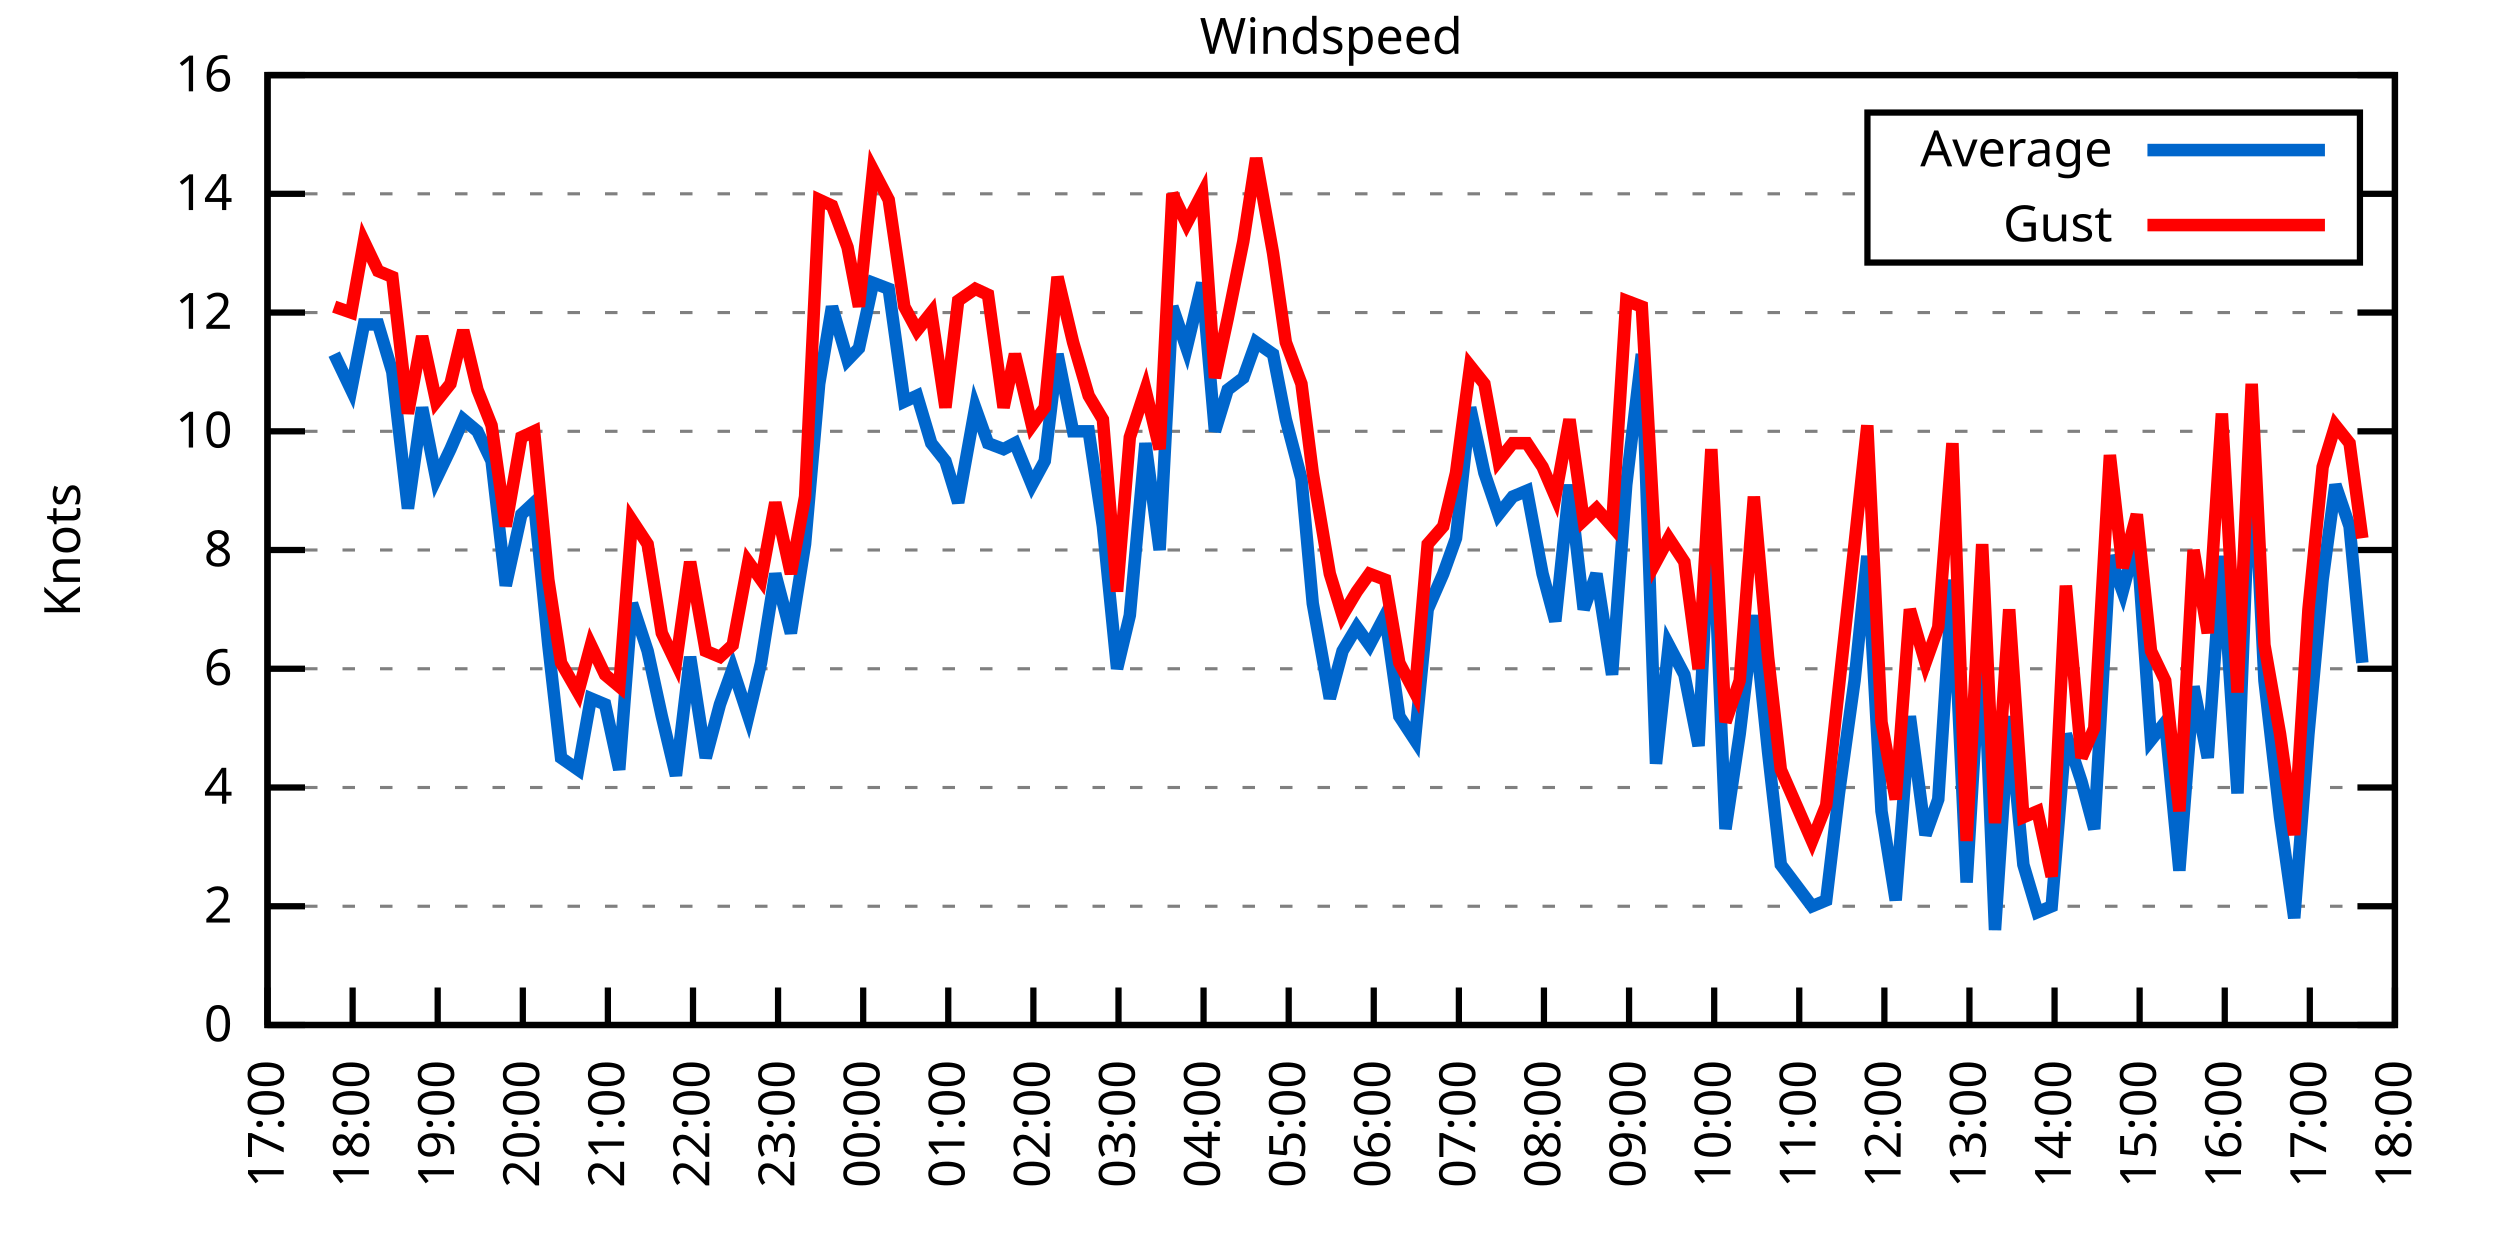
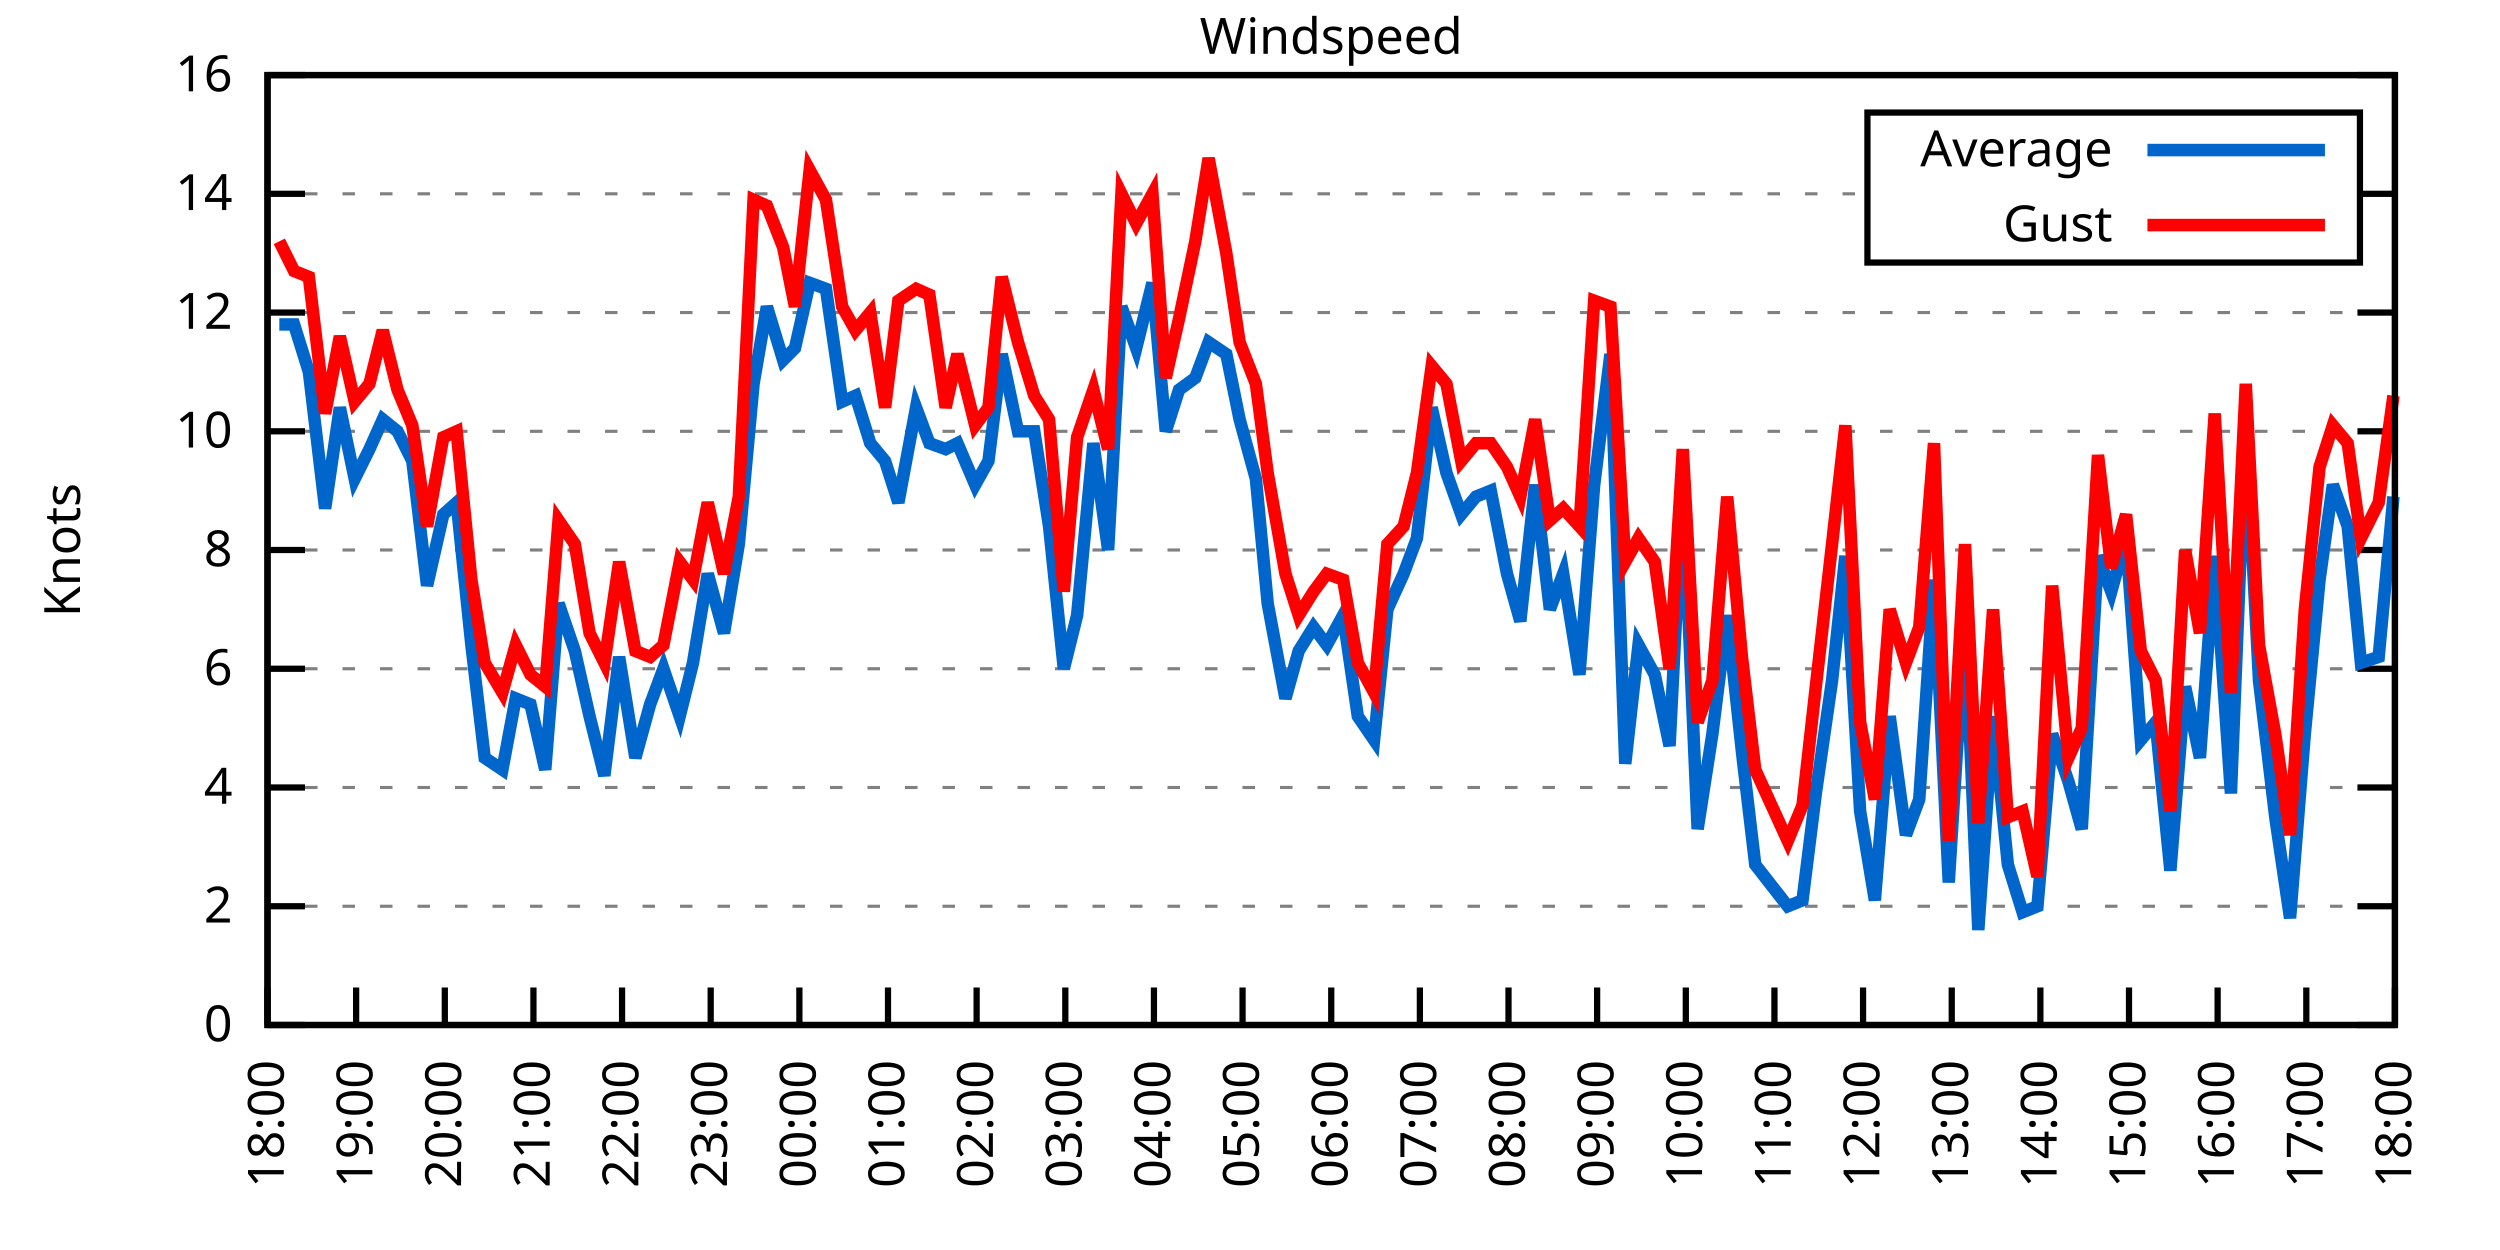
<svg xmlns="http://www.w3.org/2000/svg" xmlns:xlink="http://www.w3.org/1999/xlink" width="400" height="200" viewBox="0 0 400 200">
  <g id="gnuplot_canvas">
    <rect x="0" y="0" width="400" height="200" fill="none" />
    <defs>
      <circle id="gpDot" r="0.5" stroke-width="0.5" stroke="currentColor" />
      <path id="gpPt0" stroke-width="0.333" stroke="currentColor" d="M-1,0 h2 M0,-1 v2" />
      <path id="gpPt1" stroke-width="0.333" stroke="currentColor" d="M-1,-1 L1,1 M1,-1 L-1,1" />
      <path id="gpPt2" stroke-width="0.333" stroke="currentColor" d="M-1,0 L1,0 M0,-1 L0,1 M-1,-1 L1,1 M-1,1 L1,-1" />
      <rect id="gpPt3" stroke-width="0.333" stroke="currentColor" x="-1" y="-1" width="2" height="2" />
      <rect id="gpPt4" stroke-width="0.333" stroke="currentColor" fill="currentColor" x="-1" y="-1" width="2" height="2" />
      <circle id="gpPt5" stroke-width="0.333" stroke="currentColor" cx="0" cy="0" r="1" />
      <use xlink:href="#gpPt5" id="gpPt6" fill="currentColor" stroke="none" />
      <path id="gpPt7" stroke-width="0.333" stroke="currentColor" d="M0,-1.33 L-1.33,0.67 L1.33,0.67 z" />
      <use xlink:href="#gpPt7" id="gpPt8" fill="currentColor" stroke="none" />
      <use xlink:href="#gpPt7" id="gpPt9" stroke="currentColor" transform="rotate(180)" />
      <use xlink:href="#gpPt9" id="gpPt10" fill="currentColor" stroke="none" />
      <use xlink:href="#gpPt3" id="gpPt11" stroke="currentColor" transform="rotate(45)" />
      <use xlink:href="#gpPt11" id="gpPt12" fill="currentColor" stroke="none" />
      <path id="gpPt13" stroke-width="0.333" stroke="currentColor" d="M0,1.330 L1.265,0.411 L0.782,-1.067 L-0.782,-1.076 L-1.265,0.411 z" />
      <use xlink:href="#gpPt13" id="gpPt14" fill="currentColor" stroke="none" />
      <filter id="textbox" filterUnits="objectBoundingBox" x="0" y="0" height="1" width="1">
        <feFlood flood-color="white" flood-opacity="1" result="bgnd" />
        <feComposite in="SourceGraphic" in2="bgnd" operator="atop" />
      </filter>
      <filter id="greybox" filterUnits="objectBoundingBox" x="0" y="0" height="1" width="1">
        <feFlood flood-color="lightgrey" flood-opacity="1" result="grey" />
        <feComposite in="SourceGraphic" in2="grey" operator="atop" />
      </filter>
    </defs>
    <g fill="none" color="white" stroke="currentColor" stroke-width="1.00" stroke-linecap="butt" stroke-linejoin="miter">
</g>
    <g fill="none" color="black" stroke="currentColor" stroke-width="1.00" stroke-linecap="butt" stroke-linejoin="miter">
      <g stroke="none" shape-rendering="crispEdges">
        <polygon fill="rgb(255, 255, 255)" points="42.80,164.00 383.18,164.00 383.18,12.02 42.80,12.02 " />
      </g>
    </g>
    <g fill="none" color="black" stroke="currentColor" stroke-width="1.00" stroke-linecap="butt" stroke-linejoin="miter">
</g>
    <g fill="none" color="black" stroke="black" stroke-width="0.50" stroke-linecap="butt" stroke-linejoin="miter">
</g>
    <g fill="none" color="gray" stroke="currentColor" stroke-width="0.50" stroke-linecap="butt" stroke-linejoin="miter">
      <path stroke="gray" stroke-dasharray="2,4" class="gridline" d="M42.80,164.00 L383.19,164.00  " />
    </g>
    <g fill="none" color="gray" stroke="gray" stroke-width="1.00" stroke-linecap="butt" stroke-linejoin="miter">
</g>
    <g fill="none" color="black" stroke="currentColor" stroke-width="1.00" stroke-linecap="butt" stroke-linejoin="miter">
      <path stroke="black" d="M42.80,164.00 L48.80,164.00 M383.19,164.00 L377.19,164.00  " />
      <g transform="translate(37.20,166.60)" stroke="none" fill="black" font-family="Sans" font-size="8.00" text-anchor="end">
        <text>
          <tspan font-family="Sans"> 0</tspan>
        </text>
      </g>
    </g>
    <g fill="none" color="black" stroke="currentColor" stroke-width="1.00" stroke-linecap="butt" stroke-linejoin="miter">
</g>
    <g fill="none" color="black" stroke="black" stroke-width="0.50" stroke-linecap="butt" stroke-linejoin="miter">
</g>
    <g fill="none" color="gray" stroke="currentColor" stroke-width="0.50" stroke-linecap="butt" stroke-linejoin="miter">
      <path stroke="gray" stroke-dasharray="2,4" class="gridline" d="M42.80,145.00 L383.19,145.00  " />
    </g>
    <g fill="none" color="gray" stroke="gray" stroke-width="1.00" stroke-linecap="butt" stroke-linejoin="miter">
</g>
    <g fill="none" color="black" stroke="currentColor" stroke-width="1.00" stroke-linecap="butt" stroke-linejoin="miter">
      <path stroke="black" d="M42.80,145.00 L48.80,145.00 M383.19,145.00 L377.19,145.00  " />
      <g transform="translate(37.20,147.60)" stroke="none" fill="black" font-family="Sans" font-size="8.00" text-anchor="end">
        <text>
          <tspan font-family="Sans"> 2</tspan>
        </text>
      </g>
    </g>
    <g fill="none" color="black" stroke="currentColor" stroke-width="1.00" stroke-linecap="butt" stroke-linejoin="miter">
</g>
    <g fill="none" color="black" stroke="black" stroke-width="0.50" stroke-linecap="butt" stroke-linejoin="miter">
</g>
    <g fill="none" color="gray" stroke="currentColor" stroke-width="0.50" stroke-linecap="butt" stroke-linejoin="miter">
      <path stroke="gray" stroke-dasharray="2,4" class="gridline" d="M42.80,126.00 L383.19,126.00  " />
    </g>
    <g fill="none" color="gray" stroke="gray" stroke-width="1.00" stroke-linecap="butt" stroke-linejoin="miter">
</g>
    <g fill="none" color="black" stroke="currentColor" stroke-width="1.00" stroke-linecap="butt" stroke-linejoin="miter">
      <path stroke="black" d="M42.80,126.00 L48.80,126.00 M383.19,126.00 L377.19,126.00  " />
      <g transform="translate(37.20,128.60)" stroke="none" fill="black" font-family="Sans" font-size="8.00" text-anchor="end">
        <text>
          <tspan font-family="Sans"> 4</tspan>
        </text>
      </g>
    </g>
    <g fill="none" color="black" stroke="currentColor" stroke-width="1.00" stroke-linecap="butt" stroke-linejoin="miter">
</g>
    <g fill="none" color="black" stroke="black" stroke-width="0.50" stroke-linecap="butt" stroke-linejoin="miter">
</g>
    <g fill="none" color="gray" stroke="currentColor" stroke-width="0.50" stroke-linecap="butt" stroke-linejoin="miter">
      <path stroke="gray" stroke-dasharray="2,4" class="gridline" d="M42.80,107.00 L383.19,107.00  " />
    </g>
    <g fill="none" color="gray" stroke="gray" stroke-width="1.00" stroke-linecap="butt" stroke-linejoin="miter">
</g>
    <g fill="none" color="black" stroke="currentColor" stroke-width="1.00" stroke-linecap="butt" stroke-linejoin="miter">
      <path stroke="black" d="M42.80,107.00 L48.80,107.00 M383.19,107.00 L377.19,107.00  " />
      <g transform="translate(37.20,109.60)" stroke="none" fill="black" font-family="Sans" font-size="8.00" text-anchor="end">
        <text>
          <tspan font-family="Sans"> 6</tspan>
        </text>
      </g>
    </g>
    <g fill="none" color="black" stroke="currentColor" stroke-width="1.00" stroke-linecap="butt" stroke-linejoin="miter">
</g>
    <g fill="none" color="black" stroke="black" stroke-width="0.50" stroke-linecap="butt" stroke-linejoin="miter">
</g>
    <g fill="none" color="gray" stroke="currentColor" stroke-width="0.50" stroke-linecap="butt" stroke-linejoin="miter">
      <path stroke="gray" stroke-dasharray="2,4" class="gridline" d="M42.80,88.00 L383.19,88.00  " />
    </g>
    <g fill="none" color="gray" stroke="gray" stroke-width="1.00" stroke-linecap="butt" stroke-linejoin="miter">
</g>
    <g fill="none" color="black" stroke="currentColor" stroke-width="1.00" stroke-linecap="butt" stroke-linejoin="miter">
      <path stroke="black" d="M42.80,88.00 L48.80,88.00 M383.19,88.00 L377.19,88.00  " />
      <g transform="translate(37.20,90.60)" stroke="none" fill="black" font-family="Sans" font-size="8.00" text-anchor="end">
        <text>
          <tspan font-family="Sans"> 8</tspan>
        </text>
      </g>
    </g>
    <g fill="none" color="black" stroke="currentColor" stroke-width="1.00" stroke-linecap="butt" stroke-linejoin="miter">
</g>
    <g fill="none" color="black" stroke="black" stroke-width="0.50" stroke-linecap="butt" stroke-linejoin="miter">
</g>
    <g fill="none" color="gray" stroke="currentColor" stroke-width="0.50" stroke-linecap="butt" stroke-linejoin="miter">
      <path stroke="gray" stroke-dasharray="2,4" class="gridline" d="M42.80,69.01 L383.19,69.01  " />
    </g>
    <g fill="none" color="gray" stroke="gray" stroke-width="1.00" stroke-linecap="butt" stroke-linejoin="miter">
</g>
    <g fill="none" color="black" stroke="currentColor" stroke-width="1.00" stroke-linecap="butt" stroke-linejoin="miter">
      <path stroke="black" d="M42.80,69.01 L48.80,69.01 M383.19,69.01 L377.19,69.01  " />
      <g transform="translate(37.20,71.61)" stroke="none" fill="black" font-family="Sans" font-size="8.00" text-anchor="end">
        <text>
          <tspan font-family="Sans"> 10</tspan>
        </text>
      </g>
    </g>
    <g fill="none" color="black" stroke="currentColor" stroke-width="1.00" stroke-linecap="butt" stroke-linejoin="miter">
</g>
    <g fill="none" color="black" stroke="black" stroke-width="0.50" stroke-linecap="butt" stroke-linejoin="miter">
</g>
    <g fill="none" color="gray" stroke="currentColor" stroke-width="0.50" stroke-linecap="butt" stroke-linejoin="miter">
      <path stroke="gray" stroke-dasharray="2,4" class="gridline" d="M42.80,50.01 L383.19,50.01  " />
    </g>
    <g fill="none" color="gray" stroke="gray" stroke-width="1.00" stroke-linecap="butt" stroke-linejoin="miter">
</g>
    <g fill="none" color="black" stroke="currentColor" stroke-width="1.00" stroke-linecap="butt" stroke-linejoin="miter">
      <path stroke="black" d="M42.80,50.01 L48.80,50.01 M383.19,50.01 L377.19,50.01  " />
      <g transform="translate(37.20,52.61)" stroke="none" fill="black" font-family="Sans" font-size="8.00" text-anchor="end">
        <text>
          <tspan font-family="Sans"> 12</tspan>
        </text>
      </g>
    </g>
    <g fill="none" color="black" stroke="currentColor" stroke-width="1.00" stroke-linecap="butt" stroke-linejoin="miter">
</g>
    <g fill="none" color="black" stroke="black" stroke-width="0.50" stroke-linecap="butt" stroke-linejoin="miter">
</g>
    <g fill="none" color="gray" stroke="currentColor" stroke-width="0.50" stroke-linecap="butt" stroke-linejoin="miter">
      <path stroke="gray" stroke-dasharray="2,4" class="gridline" d="M42.80,31.01 L298.79,31.01 M377.59,31.01 L383.19,31.01  " />
    </g>
    <g fill="none" color="gray" stroke="gray" stroke-width="1.00" stroke-linecap="butt" stroke-linejoin="miter">
</g>
    <g fill="none" color="black" stroke="currentColor" stroke-width="1.00" stroke-linecap="butt" stroke-linejoin="miter">
      <path stroke="black" d="M42.80,31.01 L48.80,31.01 M383.19,31.01 L377.19,31.01  " />
      <g transform="translate(37.20,33.61)" stroke="none" fill="black" font-family="Sans" font-size="8.00" text-anchor="end">
        <text>
          <tspan font-family="Sans"> 14</tspan>
        </text>
      </g>
    </g>
    <g fill="none" color="black" stroke="currentColor" stroke-width="1.00" stroke-linecap="butt" stroke-linejoin="miter">
</g>
    <g fill="none" color="black" stroke="black" stroke-width="0.50" stroke-linecap="butt" stroke-linejoin="miter">
</g>
    <g fill="none" color="gray" stroke="currentColor" stroke-width="0.50" stroke-linecap="butt" stroke-linejoin="miter">
      <path stroke="gray" stroke-dasharray="2,4" class="gridline" d="M42.80,12.01 L383.19,12.01  " />
    </g>
    <g fill="none" color="gray" stroke="gray" stroke-width="1.00" stroke-linecap="butt" stroke-linejoin="miter">
</g>
    <g fill="none" color="black" stroke="currentColor" stroke-width="1.00" stroke-linecap="butt" stroke-linejoin="miter">
      <path stroke="black" d="M42.80,12.01 L48.80,12.01 M383.19,12.01 L377.19,12.01  " />
      <g transform="translate(37.20,14.61)" stroke="none" fill="black" font-family="Sans" font-size="8.00" text-anchor="end">
        <text>
          <tspan font-family="Sans"> 16</tspan>
        </text>
      </g>
    </g>
    <g fill="none" color="black" stroke="currentColor" stroke-width="1.00" stroke-linecap="butt" stroke-linejoin="miter">
      <path stroke="black" d="M42.80,164.00 L42.80,158.00  " />
      <g transform="translate(45.40,169.60) rotate(270.00)" stroke="none" fill="black" font-family="Sans" font-size="8.00" text-anchor="end">
        <text>
-           <tspan font-family="Sans">17:00</tspan>
-         </text>
-       </g>
-     </g>
-     <g fill="none" color="black" stroke="currentColor" stroke-width="1.00" stroke-linecap="butt" stroke-linejoin="miter">
-       <path stroke="black" d="M56.42,164.00 L56.42,158.00  " />
-       <g transform="translate(59.02,169.60) rotate(270.00)" stroke="none" fill="black" font-family="Sans" font-size="8.00" text-anchor="end">
-         <text>
          <tspan font-family="Sans">18:00</tspan>
        </text>
      </g>
    </g>
    <g fill="none" color="black" stroke="currentColor" stroke-width="1.00" stroke-linecap="butt" stroke-linejoin="miter">
-       <path stroke="black" d="M70.03,164.00 L70.03,158.00  " />
-       <g transform="translate(72.63,169.60) rotate(270.00)" stroke="none" fill="black" font-family="Sans" font-size="8.00" text-anchor="end">
+       <path stroke="black" d="M56.98,164.00 L56.98,158.00  " />
+       <g transform="translate(59.58,169.60) rotate(270.00)" stroke="none" fill="black" font-family="Sans" font-size="8.00" text-anchor="end">
        <text>
          <tspan font-family="Sans">19:00</tspan>
        </text>
      </g>
    </g>
    <g fill="none" color="black" stroke="currentColor" stroke-width="1.00" stroke-linecap="butt" stroke-linejoin="miter">
-       <path stroke="black" d="M83.65,164.00 L83.65,158.00  " />
-       <g transform="translate(86.25,169.60) rotate(270.00)" stroke="none" fill="black" font-family="Sans" font-size="8.00" text-anchor="end">
+       <path stroke="black" d="M71.17,164.00 L71.17,158.00  " />
+       <g transform="translate(73.77,169.60) rotate(270.00)" stroke="none" fill="black" font-family="Sans" font-size="8.00" text-anchor="end">
        <text>
          <tspan font-family="Sans">20:00</tspan>
        </text>
      </g>
    </g>
    <g fill="none" color="black" stroke="currentColor" stroke-width="1.00" stroke-linecap="butt" stroke-linejoin="miter">
-       <path stroke="black" d="M97.26,164.00 L97.26,158.00  " />
-       <g transform="translate(99.86,169.60) rotate(270.00)" stroke="none" fill="black" font-family="Sans" font-size="8.00" text-anchor="end">
+       <path stroke="black" d="M85.35,164.00 L85.35,158.00  " />
+       <g transform="translate(87.95,169.60) rotate(270.00)" stroke="none" fill="black" font-family="Sans" font-size="8.00" text-anchor="end">
        <text>
          <tspan font-family="Sans">21:00</tspan>
        </text>
      </g>
    </g>
    <g fill="none" color="black" stroke="currentColor" stroke-width="1.00" stroke-linecap="butt" stroke-linejoin="miter">
-       <path stroke="black" d="M110.88,164.00 L110.88,158.00  " />
-       <g transform="translate(113.48,169.60) rotate(270.00)" stroke="none" fill="black" font-family="Sans" font-size="8.00" text-anchor="end">
+       <path stroke="black" d="M99.53,164.00 L99.53,158.00  " />
+       <g transform="translate(102.13,169.60) rotate(270.00)" stroke="none" fill="black" font-family="Sans" font-size="8.00" text-anchor="end">
        <text>
          <tspan font-family="Sans">22:00</tspan>
        </text>
      </g>
    </g>
    <g fill="none" color="black" stroke="currentColor" stroke-width="1.00" stroke-linecap="butt" stroke-linejoin="miter">
-       <path stroke="black" d="M124.49,164.00 L124.49,158.00  " />
-       <g transform="translate(127.09,169.60) rotate(270.00)" stroke="none" fill="black" font-family="Sans" font-size="8.00" text-anchor="end">
+       <path stroke="black" d="M113.71,164.00 L113.71,158.00  " />
+       <g transform="translate(116.31,169.60) rotate(270.00)" stroke="none" fill="black" font-family="Sans" font-size="8.00" text-anchor="end">
        <text>
          <tspan font-family="Sans">23:00</tspan>
        </text>
      </g>
    </g>
    <g fill="none" color="black" stroke="currentColor" stroke-width="1.00" stroke-linecap="butt" stroke-linejoin="miter">
-       <path stroke="black" d="M138.11,164.00 L138.11,158.00  " />
-       <g transform="translate(140.71,169.60) rotate(270.00)" stroke="none" fill="black" font-family="Sans" font-size="8.00" text-anchor="end">
+       <path stroke="black" d="M127.90,164.00 L127.90,158.00  " />
+       <g transform="translate(130.50,169.60) rotate(270.00)" stroke="none" fill="black" font-family="Sans" font-size="8.00" text-anchor="end">
        <text>
          <tspan font-family="Sans">00:00</tspan>
        </text>
      </g>
    </g>
    <g fill="none" color="black" stroke="currentColor" stroke-width="1.00" stroke-linecap="butt" stroke-linejoin="miter">
-       <path stroke="black" d="M151.72,164.00 L151.72,158.00  " />
-       <g transform="translate(154.32,169.60) rotate(270.00)" stroke="none" fill="black" font-family="Sans" font-size="8.00" text-anchor="end">
+       <path stroke="black" d="M142.08,164.00 L142.08,158.00  " />
+       <g transform="translate(144.68,169.60) rotate(270.00)" stroke="none" fill="black" font-family="Sans" font-size="8.00" text-anchor="end">
        <text>
          <tspan font-family="Sans">01:00</tspan>
        </text>
      </g>
    </g>
    <g fill="none" color="black" stroke="currentColor" stroke-width="1.00" stroke-linecap="butt" stroke-linejoin="miter">
-       <path stroke="black" d="M165.34,164.00 L165.34,158.00  " />
-       <g transform="translate(167.94,169.60) rotate(270.00)" stroke="none" fill="black" font-family="Sans" font-size="8.00" text-anchor="end">
+       <path stroke="black" d="M156.26,164.00 L156.26,158.00  " />
+       <g transform="translate(158.86,169.60) rotate(270.00)" stroke="none" fill="black" font-family="Sans" font-size="8.00" text-anchor="end">
        <text>
          <tspan font-family="Sans">02:00</tspan>
        </text>
      </g>
    </g>
    <g fill="none" color="black" stroke="currentColor" stroke-width="1.00" stroke-linecap="butt" stroke-linejoin="miter">
-       <path stroke="black" d="M178.96,164.00 L178.96,158.00  " />
-       <g transform="translate(181.56,169.60) rotate(270.00)" stroke="none" fill="black" font-family="Sans" font-size="8.00" text-anchor="end">
+       <path stroke="black" d="M170.45,164.00 L170.45,158.00  " />
+       <g transform="translate(173.05,169.60) rotate(270.00)" stroke="none" fill="black" font-family="Sans" font-size="8.00" text-anchor="end">
        <text>
          <tspan font-family="Sans">03:00</tspan>
        </text>
      </g>
    </g>
    <g fill="none" color="black" stroke="currentColor" stroke-width="1.00" stroke-linecap="butt" stroke-linejoin="miter">
-       <path stroke="black" d="M192.57,164.00 L192.57,158.00  " />
-       <g transform="translate(195.17,169.60) rotate(270.00)" stroke="none" fill="black" font-family="Sans" font-size="8.00" text-anchor="end">
+       <path stroke="black" d="M184.63,164.00 L184.63,158.00  " />
+       <g transform="translate(187.23,169.60) rotate(270.00)" stroke="none" fill="black" font-family="Sans" font-size="8.00" text-anchor="end">
        <text>
          <tspan font-family="Sans">04:00</tspan>
        </text>
      </g>
    </g>
    <g fill="none" color="black" stroke="currentColor" stroke-width="1.00" stroke-linecap="butt" stroke-linejoin="miter">
-       <path stroke="black" d="M206.19,164.00 L206.19,158.00  " />
-       <g transform="translate(208.79,169.60) rotate(270.00)" stroke="none" fill="black" font-family="Sans" font-size="8.00" text-anchor="end">
+       <path stroke="black" d="M198.81,164.00 L198.81,158.00  " />
+       <g transform="translate(201.41,169.60) rotate(270.00)" stroke="none" fill="black" font-family="Sans" font-size="8.00" text-anchor="end">
        <text>
          <tspan font-family="Sans">05:00</tspan>
        </text>
      </g>
    </g>
    <g fill="none" color="black" stroke="currentColor" stroke-width="1.00" stroke-linecap="butt" stroke-linejoin="miter">
-       <path stroke="black" d="M219.80,164.00 L219.80,158.00  " />
-       <g transform="translate(222.40,169.60) rotate(270.00)" stroke="none" fill="black" font-family="Sans" font-size="8.00" text-anchor="end">
+       <path stroke="black" d="M213.00,164.00 L213.00,158.00  " />
+       <g transform="translate(215.60,169.60) rotate(270.00)" stroke="none" fill="black" font-family="Sans" font-size="8.00" text-anchor="end">
        <text>
          <tspan font-family="Sans">06:00</tspan>
        </text>
      </g>
    </g>
    <g fill="none" color="black" stroke="currentColor" stroke-width="1.00" stroke-linecap="butt" stroke-linejoin="miter">
-       <path stroke="black" d="M233.42,164.00 L233.42,158.00  " />
-       <g transform="translate(236.02,169.60) rotate(270.00)" stroke="none" fill="black" font-family="Sans" font-size="8.00" text-anchor="end">
+       <path stroke="black" d="M227.18,164.00 L227.18,158.00  " />
+       <g transform="translate(229.78,169.60) rotate(270.00)" stroke="none" fill="black" font-family="Sans" font-size="8.00" text-anchor="end">
        <text>
          <tspan font-family="Sans">07:00</tspan>
        </text>
      </g>
    </g>
    <g fill="none" color="black" stroke="currentColor" stroke-width="1.00" stroke-linecap="butt" stroke-linejoin="miter">
-       <path stroke="black" d="M247.03,164.00 L247.03,158.00  " />
-       <g transform="translate(249.63,169.60) rotate(270.00)" stroke="none" fill="black" font-family="Sans" font-size="8.00" text-anchor="end">
+       <path stroke="black" d="M241.36,164.00 L241.36,158.00  " />
+       <g transform="translate(243.96,169.60) rotate(270.00)" stroke="none" fill="black" font-family="Sans" font-size="8.00" text-anchor="end">
        <text>
          <tspan font-family="Sans">08:00</tspan>
        </text>
      </g>
    </g>
    <g fill="none" color="black" stroke="currentColor" stroke-width="1.00" stroke-linecap="butt" stroke-linejoin="miter">
-       <path stroke="black" d="M260.65,164.00 L260.65,158.00  " />
-       <g transform="translate(263.25,169.60) rotate(270.00)" stroke="none" fill="black" font-family="Sans" font-size="8.00" text-anchor="end">
+       <path stroke="black" d="M255.54,164.00 L255.54,158.00  " />
+       <g transform="translate(258.14,169.60) rotate(270.00)" stroke="none" fill="black" font-family="Sans" font-size="8.00" text-anchor="end">
        <text>
          <tspan font-family="Sans">09:00</tspan>
        </text>
      </g>
    </g>
    <g fill="none" color="black" stroke="currentColor" stroke-width="1.00" stroke-linecap="butt" stroke-linejoin="miter">
-       <path stroke="black" d="M274.27,164.00 L274.27,158.00  " />
-       <g transform="translate(276.87,169.60) rotate(270.00)" stroke="none" fill="black" font-family="Sans" font-size="8.00" text-anchor="end">
+       <path stroke="black" d="M269.73,164.00 L269.73,158.00  " />
+       <g transform="translate(272.33,169.60) rotate(270.00)" stroke="none" fill="black" font-family="Sans" font-size="8.00" text-anchor="end">
        <text>
          <tspan font-family="Sans">10:00</tspan>
        </text>
      </g>
    </g>
    <g fill="none" color="black" stroke="currentColor" stroke-width="1.00" stroke-linecap="butt" stroke-linejoin="miter">
-       <path stroke="black" d="M287.88,164.00 L287.88,158.00  " />
-       <g transform="translate(290.48,169.60) rotate(270.00)" stroke="none" fill="black" font-family="Sans" font-size="8.00" text-anchor="end">
+       <path stroke="black" d="M283.91,164.00 L283.91,158.00  " />
+       <g transform="translate(286.51,169.60) rotate(270.00)" stroke="none" fill="black" font-family="Sans" font-size="8.00" text-anchor="end">
        <text>
          <tspan font-family="Sans">11:00</tspan>
        </text>
      </g>
    </g>
    <g fill="none" color="black" stroke="currentColor" stroke-width="1.00" stroke-linecap="butt" stroke-linejoin="miter">
-       <path stroke="black" d="M301.50,164.00 L301.50,158.00  " />
-       <g transform="translate(304.10,169.60) rotate(270.00)" stroke="none" fill="black" font-family="Sans" font-size="8.00" text-anchor="end">
+       <path stroke="black" d="M298.09,164.00 L298.09,158.00  " />
+       <g transform="translate(300.69,169.60) rotate(270.00)" stroke="none" fill="black" font-family="Sans" font-size="8.00" text-anchor="end">
        <text>
          <tspan font-family="Sans">12:00</tspan>
        </text>
      </g>
    </g>
    <g fill="none" color="black" stroke="currentColor" stroke-width="1.00" stroke-linecap="butt" stroke-linejoin="miter">
-       <path stroke="black" d="M315.11,164.00 L315.11,158.00  " />
-       <g transform="translate(317.71,169.60) rotate(270.00)" stroke="none" fill="black" font-family="Sans" font-size="8.00" text-anchor="end">
+       <path stroke="black" d="M312.28,164.00 L312.28,158.00  " />
+       <g transform="translate(314.88,169.60) rotate(270.00)" stroke="none" fill="black" font-family="Sans" font-size="8.00" text-anchor="end">
        <text>
          <tspan font-family="Sans">13:00</tspan>
        </text>
      </g>
    </g>
    <g fill="none" color="black" stroke="currentColor" stroke-width="1.00" stroke-linecap="butt" stroke-linejoin="miter">
-       <path stroke="black" d="M328.73,164.00 L328.73,158.00  " />
-       <g transform="translate(331.33,169.60) rotate(270.00)" stroke="none" fill="black" font-family="Sans" font-size="8.00" text-anchor="end">
+       <path stroke="black" d="M326.46,164.00 L326.46,158.00  " />
+       <g transform="translate(329.06,169.60) rotate(270.00)" stroke="none" fill="black" font-family="Sans" font-size="8.00" text-anchor="end">
        <text>
          <tspan font-family="Sans">14:00</tspan>
        </text>
      </g>
    </g>
    <g fill="none" color="black" stroke="currentColor" stroke-width="1.00" stroke-linecap="butt" stroke-linejoin="miter">
-       <path stroke="black" d="M342.34,164.00 L342.34,158.00  " />
-       <g transform="translate(344.94,169.60) rotate(270.00)" stroke="none" fill="black" font-family="Sans" font-size="8.00" text-anchor="end">
+       <path stroke="black" d="M340.64,164.00 L340.64,158.00  " />
+       <g transform="translate(343.24,169.60) rotate(270.00)" stroke="none" fill="black" font-family="Sans" font-size="8.00" text-anchor="end">
        <text>
          <tspan font-family="Sans">15:00</tspan>
        </text>
      </g>
    </g>
    <g fill="none" color="black" stroke="currentColor" stroke-width="1.00" stroke-linecap="butt" stroke-linejoin="miter">
-       <path stroke="black" d="M355.96,164.00 L355.96,158.00  " />
-       <g transform="translate(358.56,169.60) rotate(270.00)" stroke="none" fill="black" font-family="Sans" font-size="8.00" text-anchor="end">
+       <path stroke="black" d="M354.82,164.00 L354.82,158.00  " />
+       <g transform="translate(357.42,169.60) rotate(270.00)" stroke="none" fill="black" font-family="Sans" font-size="8.00" text-anchor="end">
        <text>
          <tspan font-family="Sans">16:00</tspan>
        </text>
      </g>
    </g>
    <g fill="none" color="black" stroke="currentColor" stroke-width="1.00" stroke-linecap="butt" stroke-linejoin="miter">
-       <path stroke="black" d="M369.57,164.00 L369.57,158.00  " />
-       <g transform="translate(372.17,169.60) rotate(270.00)" stroke="none" fill="black" font-family="Sans" font-size="8.00" text-anchor="end">
+       <path stroke="black" d="M369.01,164.00 L369.01,158.00  " />
+       <g transform="translate(371.61,169.60) rotate(270.00)" stroke="none" fill="black" font-family="Sans" font-size="8.00" text-anchor="end">
        <text>
          <tspan font-family="Sans">17:00</tspan>
        </text>
      </g>
    </g>
    <g fill="none" color="black" stroke="currentColor" stroke-width="1.00" stroke-linecap="butt" stroke-linejoin="miter">
      <path stroke="black" d="M383.19,164.00 L383.19,158.00  " />
      <g transform="translate(385.79,169.60) rotate(270.00)" stroke="none" fill="black" font-family="Sans" font-size="8.00" text-anchor="end">
        <text>
          <tspan font-family="Sans">18:00</tspan>
        </text>
      </g>
    </g>
    <g fill="none" color="black" stroke="currentColor" stroke-width="1.00" stroke-linecap="butt" stroke-linejoin="miter">
</g>
    <g fill="none" color="black" stroke="currentColor" stroke-width="1.00" stroke-linecap="butt" stroke-linejoin="miter">
      <path stroke="black" d="M42.80,12.01 L42.80,164.00 L383.19,164.00 L383.19,12.01 L42.80,12.01 Z  " />
    </g>
    <g fill="none" color="black" stroke="currentColor" stroke-width="1.00" stroke-linecap="butt" stroke-linejoin="miter">
</g>
    <g fill="none" color="black" stroke="currentColor" stroke-width="1.00" stroke-linecap="butt" stroke-linejoin="miter">
      <path stroke="black" d="M298.79,42.01 L298.79,18.01 L377.59,18.01 L377.59,42.01 L298.79,42.01 Z  " />
    </g>
    <g id="Windspeed_plot_1">
      <g fill="none" color="white" stroke="black" stroke-width="2.00" stroke-linecap="butt" stroke-linejoin="miter">
</g>
      <g fill="none" color="black" stroke="currentColor" stroke-width="2.00" stroke-linecap="butt" stroke-linejoin="miter">
        <g transform="translate(337.99,26.61)" stroke="none" fill="black" font-family="Sans" font-size="8.00" text-anchor="end">
          <text>
            <tspan font-family="Sans">Average</tspan>
          </text>
        </g>
      </g>
      <g fill="none" color="black" stroke="currentColor" stroke-width="2.00" stroke-linecap="butt" stroke-linejoin="miter">
-         <path stroke="rgb(  0, 102, 204)" d="M343.59,24.01 L371.99,24.01 M53.47,56.66 L56.19,62.36 L58.23,51.91 L60.50,51.91 L62.77,59.51 L65.27,81.36   L67.54,65.21 L69.80,76.61 L72.07,71.86 L74.12,67.11 L76.39,69.01 L78.65,73.76 L80.92,93.70 L83.42,82.31   L85.46,80.41 L87.73,103.20 L89.77,121.25 L92.50,123.15 L94.54,111.75 L96.81,112.70 L99.08,123.15 L101.12,96.55   L103.62,104.15 L105.89,114.60 L108.15,124.10 L110.42,105.10 L112.92,121.25 L115.19,112.70 L117.23,107.00 L119.73,114.60   L121.77,106.05 L124.04,91.80 L126.54,101.30 L128.81,87.06 L131.07,61.41 L133.12,49.06 L135.61,57.61 L137.43,55.71   L139.70,45.26 L142.19,46.21 L144.69,64.26 L146.73,63.31 L149.00,70.91 L151.27,73.76 L153.31,80.41 L156.04,65.21   L158.08,70.91 L160.57,71.86 L162.39,70.91 L165.11,77.56 L167.16,73.76 L169.20,56.66 L171.69,69.01 L174.19,69.01   L176.46,84.21 L178.73,107.00 L180.77,98.45 L183.27,70.91 L185.54,88.00 L187.58,49.06 L189.85,55.71 L192.34,45.26   L194.39,69.01 L196.43,62.36 L198.93,60.46 L200.97,54.76 L203.69,56.66 L205.73,67.11 L208.23,76.61 L210.04,96.55   L212.77,111.75 L214.81,104.15 L217.08,100.35 L219.12,103.20 L221.62,98.45 L223.89,114.60 L226.38,118.40 L228.43,97.50   L230.92,91.80 L232.96,86.11 L235.23,65.21 L237.50,75.66 L239.77,82.31 L242.04,79.46 L244.31,78.51 L246.81,91.80   L248.85,99.40 L251.12,77.56 L253.39,97.50 L255.43,91.80 L257.93,107.95 L260.20,77.56 L262.69,56.66 L264.96,122.20   L267.00,103.20 L269.50,107.95 L271.77,119.35 L273.81,77.56 L276.08,132.65 L278.35,117.45 L280.62,98.45 L282.89,120.30   L284.93,138.35 L289.92,145.00 L292.19,144.05 L294.23,126.95 L296.73,108.90 L298.77,88.95 L301.04,129.80 L303.31,144.05   L305.58,114.60 L308.08,133.60 L310.12,127.90 L312.39,92.75 L314.66,141.20 L317.15,99.40 L319.20,148.80 L321.47,114.60   L323.74,138.35 L326.00,145.95 L328.27,145.00 L330.54,117.45 L333.04,125.05 L335.08,132.65 L337.58,88.95 L339.62,94.65   L341.89,86.11 L344.16,118.40 L346.43,115.55 L348.70,139.30 L350.97,109.85 L353.24,121.25 L355.50,88.95 L358.00,126.95   L360.27,68.06 L362.31,108.90 L364.81,130.75 L367.08,146.90 L369.35,117.45 L371.62,92.75 L373.66,77.56 L375.93,84.21   L377.97,106.05  " />
+         <path stroke="rgb(  0, 102, 204)" d="M343.59,24.01 L371.99,24.01 M44.69,51.91 L47.05,51.91 L49.42,59.51 L52.02,81.36 L54.38,65.21 L56.75,76.61   L59.11,71.86 L61.24,67.11 L63.60,69.01 L65.97,73.76 L68.33,93.70 L70.93,82.31 L73.06,80.41 L75.42,103.20   L77.55,121.25 L80.38,123.15 L82.51,111.75 L84.88,112.70 L87.24,123.15 L89.37,96.55 L91.97,104.15 L94.33,114.60   L96.70,124.10 L99.06,105.10 L101.66,121.25 L104.02,112.70 L106.15,107.00 L108.75,114.60 L110.88,106.05 L113.24,91.80   L115.84,101.30 L118.21,87.06 L120.57,61.41 L122.70,49.06 L125.30,57.61 L127.19,55.71 L129.55,45.26 L132.15,46.21   L134.75,64.26 L136.88,63.31 L139.24,70.91 L141.61,73.76 L143.74,80.41 L146.57,65.21 L148.70,70.91 L151.30,71.86   L153.19,70.91 L156.03,77.56 L158.15,73.76 L160.28,56.66 L162.88,69.01 L165.48,69.01 L167.85,84.21 L170.21,107.00   L172.34,98.45 L174.94,70.91 L177.30,88.00 L179.43,49.06 L181.79,55.71 L184.39,45.26 L186.52,69.01 L188.65,62.36   L191.25,60.46 L193.38,54.76 L196.21,56.66 L198.34,67.11 L200.94,76.61 L202.83,96.55 L205.67,111.75 L207.79,104.15   L210.16,100.35 L212.29,103.20 L214.89,98.45 L217.25,114.60 L219.85,118.40 L221.98,97.50 L224.58,91.80 L226.71,86.11   L229.07,65.21 L231.43,75.66 L233.80,82.31 L236.16,79.46 L238.52,78.51 L241.12,91.80 L243.25,99.40 L245.62,77.56   L247.98,97.50 L250.11,91.80 L252.71,107.95 L255.07,77.56 L257.67,56.66 L260.04,122.20 L262.16,103.20 L264.76,107.95   L267.13,119.35 L269.25,77.56 L271.62,132.65 L273.98,117.45 L276.35,98.45 L278.71,120.30 L280.84,138.35 L286.04,145.00   L288.40,144.05 L290.53,126.95 L293.13,108.90 L295.26,88.95 L297.62,129.80 L299.98,144.05 L302.35,114.60 L304.95,133.60   L307.08,127.90 L309.44,92.75 L311.80,141.20 L314.40,99.40 L316.53,148.80 L318.89,114.60 L321.26,138.35 L323.62,145.95   L325.99,145.00 L328.35,117.45 L330.95,125.05 L333.08,132.65 L335.68,88.95 L337.80,94.65 L340.17,86.11 L342.53,118.40   L344.90,115.55 L347.26,139.30 L349.62,109.85 L351.99,121.25 L354.35,88.95 L356.95,126.95 L359.32,68.06 L361.44,108.90   L364.04,130.75 L366.41,146.90 L368.77,117.45 L371.13,92.75 L373.26,77.56 L375.63,84.21 L377.75,106.05 L380.59,105.10   L382.95,79.46  " />
      </g>
    </g>
    <g id="Windspeed_plot_2">
      <g fill="none" color="black" stroke="currentColor" stroke-width="2.00" stroke-linecap="butt" stroke-linejoin="miter">
        <g transform="translate(337.99,38.61)" stroke="none" fill="black" font-family="Sans" font-size="8.00" text-anchor="end">
          <text>
            <tspan font-family="Sans">Gust</tspan>
          </text>
        </g>
      </g>
      <g fill="none" color="black" stroke="currentColor" stroke-width="2.00" stroke-linecap="butt" stroke-linejoin="miter">
-         <path stroke="rgb(255,   0,   0)" d="M343.59,36.01 L371.99,36.01 M53.47,49.06 L56.19,50.01 L58.23,38.61 L60.50,43.36 L62.77,44.31 L65.27,66.16   L67.54,53.81 L69.80,64.26 L72.07,61.41 L74.12,52.86 L76.39,62.36 L78.65,68.06 L80.92,84.21 L83.42,69.96   L85.46,69.01 L87.73,92.75 L89.77,106.05 L92.50,110.80 L94.54,103.20 L96.81,107.95 L99.08,109.85 L101.12,83.26   L103.62,87.06 L105.89,101.30 L108.15,106.05 L110.42,89.90 L112.92,104.15 L115.19,105.10 L117.23,103.20 L119.73,89.90   L121.77,92.75 L124.04,80.41 L126.54,91.80 L128.81,79.46 L131.07,31.96 L133.12,32.91 L135.61,39.56 L137.43,49.06   L139.70,27.21 L142.19,31.96 L144.69,49.06 L146.73,52.86 L149.00,50.01 L151.27,65.21 L153.31,48.11 L156.04,46.21   L158.08,47.16 L160.57,65.21 L162.39,56.66 L165.11,68.06 L167.16,65.21 L169.20,44.31 L171.69,54.76 L174.19,63.31   L176.46,67.11 L178.73,94.65 L180.77,69.96 L183.27,62.36 L185.54,71.86 L187.58,31.01 L189.85,35.76 L192.34,31.01   L194.39,60.46 L196.43,50.96 L198.93,38.61 L200.97,25.31 L203.69,40.51 L205.73,54.76 L208.23,61.41 L210.04,75.66   L212.77,91.80 L214.81,98.45 L217.08,94.65 L219.12,91.80 L221.62,92.75 L223.89,106.05 L226.38,110.80 L228.43,87.06   L230.92,84.21 L232.96,75.66 L235.23,58.56 L237.50,61.41 L239.77,73.76 L242.04,70.91 L244.31,70.91 L246.81,74.71   L248.85,79.46 L251.12,67.11 L253.39,83.26 L255.43,81.36 L257.93,84.21 L260.20,48.11 L262.69,49.06 L264.96,89.90   L267.00,86.11 L269.50,89.90 L271.77,107.00 L273.81,71.86 L276.08,115.55 L278.35,108.90 L280.62,79.46 L282.89,105.10   L284.93,123.15 L289.92,134.55 L292.19,128.85 L294.23,109.85 L296.73,87.06 L298.77,68.06 L301.04,115.55 L303.31,127.90   L305.58,97.50 L308.08,106.05 L310.12,100.35 L312.39,70.91 L314.66,134.55 L317.15,87.06 L319.20,131.70 L321.47,97.50   L323.74,130.75 L326.00,129.80 L328.27,140.25 L330.54,93.70 L333.04,121.25 L335.08,116.50 L337.58,72.81 L339.62,90.85   L341.89,82.31 L344.16,104.15 L346.43,108.90 L348.70,129.80 L350.97,88.00 L353.24,101.30 L355.50,66.16 L358.00,110.80   L360.27,61.41 L362.31,103.20 L364.81,117.45 L367.08,133.60 L369.35,97.50 L371.62,74.71 L373.66,68.06 L375.93,70.91   L377.97,86.11  " />
+         <path stroke="rgb(255,   0,   0)" d="M343.59,36.01 L371.99,36.01 M44.69,38.61 L47.05,43.36 L49.42,44.31 L52.02,66.16 L54.38,53.81 L56.75,64.26   L59.11,61.41 L61.24,52.86 L63.60,62.36 L65.97,68.06 L68.33,84.21 L70.93,69.96 L73.06,69.01 L75.42,92.75   L77.55,106.05 L80.38,110.80 L82.51,103.20 L84.88,107.95 L87.24,109.85 L89.37,83.26 L91.97,87.06 L94.33,101.30   L96.70,106.05 L99.06,89.90 L101.66,104.15 L104.02,105.10 L106.15,103.20 L108.75,89.90 L110.88,92.75 L113.24,80.41   L115.84,91.80 L118.21,79.46 L120.57,31.96 L122.70,32.91 L125.30,39.56 L127.19,49.06 L129.55,27.21 L132.15,31.96   L134.75,49.06 L136.88,52.86 L139.24,50.01 L141.61,65.21 L143.74,48.11 L146.57,46.21 L148.70,47.16 L151.30,65.21   L153.19,56.66 L156.03,68.06 L158.15,65.21 L160.28,44.31 L162.88,54.76 L165.48,63.31 L167.85,67.11 L170.21,94.65   L172.34,69.96 L174.94,62.36 L177.30,71.86 L179.43,31.01 L181.79,35.76 L184.39,31.01 L186.52,60.46 L188.65,50.96   L191.25,38.61 L193.38,25.31 L196.21,40.51 L198.34,54.76 L200.94,61.41 L202.83,75.66 L205.67,91.80 L207.79,98.45   L210.16,94.65 L212.29,91.80 L214.89,92.75 L217.25,106.05 L219.85,110.80 L221.98,87.06 L224.58,84.21 L226.71,75.66   L229.07,58.56 L231.43,61.41 L233.80,73.76 L236.16,70.91 L238.52,70.91 L241.12,74.71 L243.25,79.46 L245.62,67.11   L247.98,83.26 L250.11,81.36 L252.71,84.21 L255.07,48.11 L257.67,49.06 L260.04,89.90 L262.16,86.11 L264.76,89.90   L267.13,107.00 L269.25,71.86 L271.62,115.55 L273.98,108.90 L276.35,79.46 L278.71,105.10 L280.84,123.15 L286.04,134.55   L288.40,128.85 L290.53,109.85 L293.13,87.06 L295.26,68.06 L297.62,115.55 L299.98,127.90 L302.35,97.50 L304.95,106.05   L307.08,100.35 L309.44,70.91 L311.80,134.55 L314.40,87.06 L316.53,131.70 L318.89,97.50 L321.26,130.75 L323.62,129.80   L325.99,140.25 L328.35,93.70 L330.95,121.25 L333.08,116.50 L335.68,72.81 L337.80,90.85 L340.17,82.31 L342.53,104.15   L344.90,108.90 L347.26,129.80 L349.62,88.00 L351.99,101.30 L354.35,66.16 L356.95,110.80 L359.32,61.41 L361.44,103.20   L364.04,117.45 L366.41,133.60 L368.77,97.50 L371.13,74.71 L373.26,68.06 L375.63,70.91 L377.75,86.11 L380.59,80.41   L382.95,63.31  " />
      </g>
    </g>
    <g fill="none" color="black" stroke="currentColor" stroke-width="2.00" stroke-linecap="butt" stroke-linejoin="miter">
</g>
    <g fill="none" color="black" stroke="black" stroke-width="1.00" stroke-linecap="butt" stroke-linejoin="miter">
</g>
    <g fill="none" color="black" stroke="currentColor" stroke-width="1.00" stroke-linecap="butt" stroke-linejoin="miter">
      <path stroke="black" d="M42.80,12.01 L42.80,164.00 L383.19,164.00 L383.19,12.01 L42.80,12.01 Z  " />
      <g transform="translate(12.80,88.01) rotate(270.00)" stroke="none" fill="black" font-family="Sans" font-size="8.00" text-anchor="middle">
        <text>
          <tspan font-family="Sans">Knots</tspan>
        </text>
      </g>
    </g>
    <g fill="none" color="black" stroke="currentColor" stroke-width="1.00" stroke-linecap="butt" stroke-linejoin="miter">
</g>
    <g fill="none" color="black" stroke="currentColor" stroke-width="1.00" stroke-linecap="butt" stroke-linejoin="miter">
      <g transform="translate(212.99,8.61)" stroke="none" fill="black" font-family="Sans" font-size="8.00" text-anchor="middle">
        <text>
          <tspan font-family="Sans">Windspeed</tspan>
        </text>
      </g>
    </g>
    <g fill="none" color="black" stroke="currentColor" stroke-width="1.00" stroke-linecap="butt" stroke-linejoin="miter">
</g>
  </g>
</svg>
